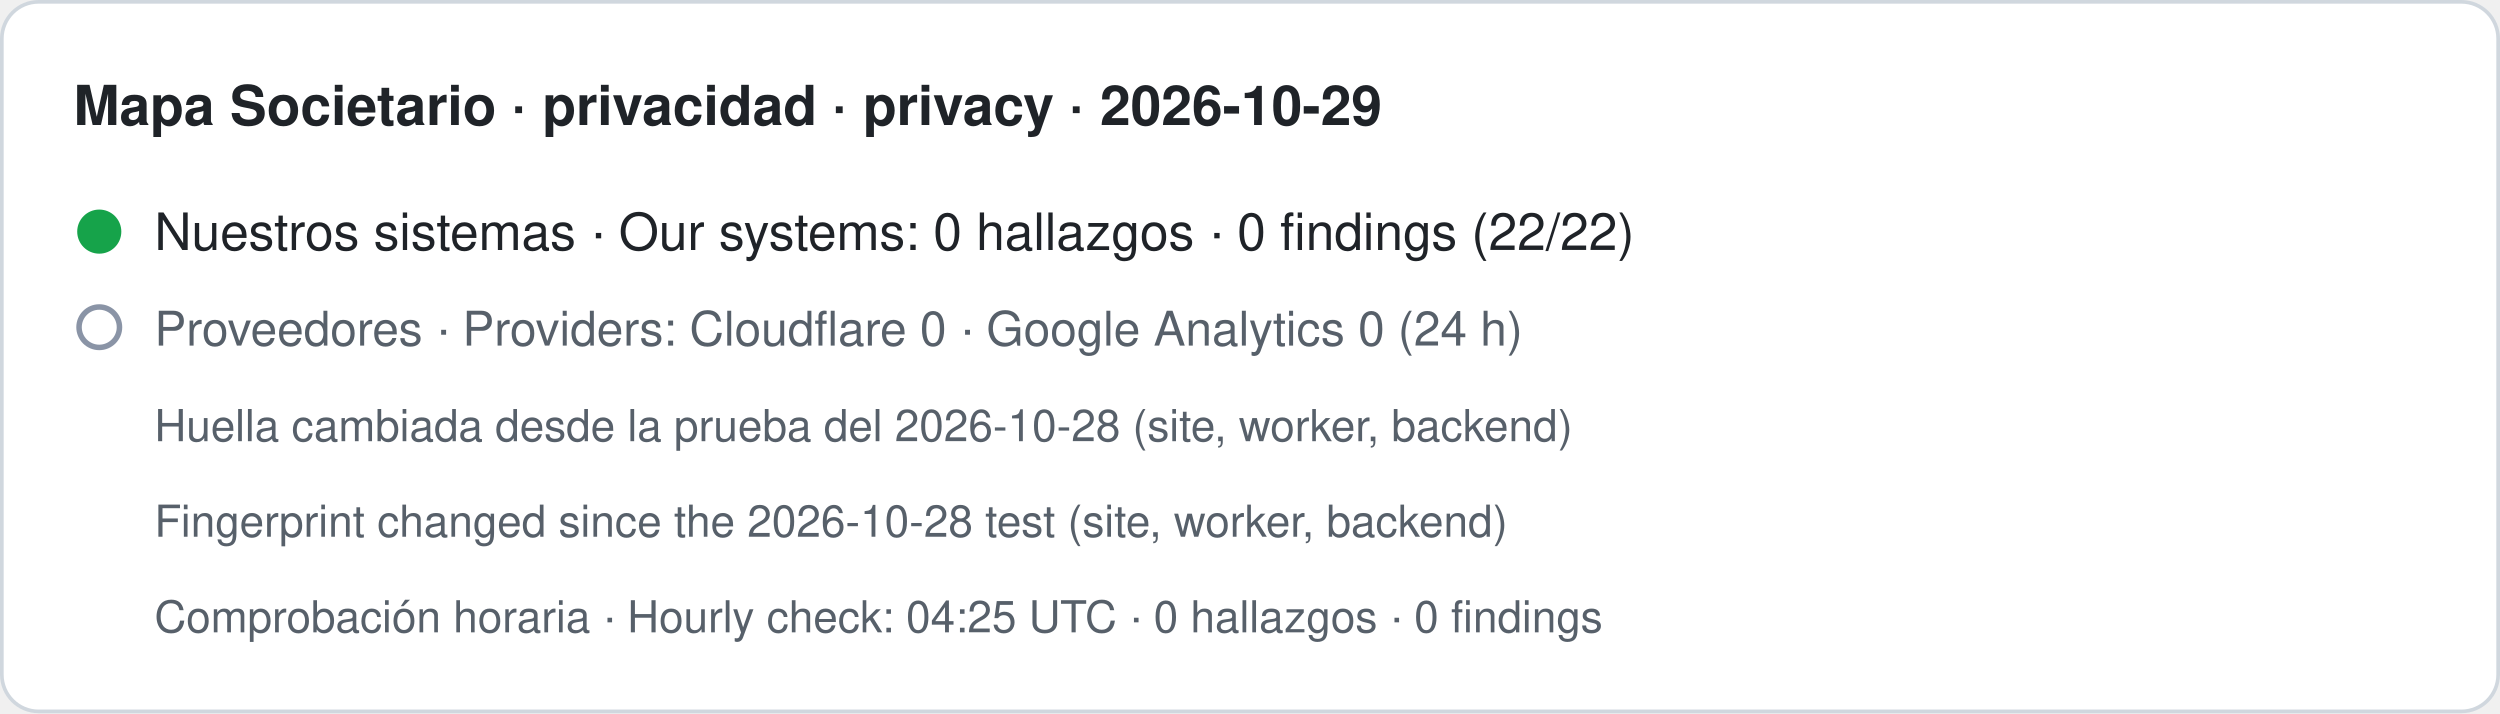
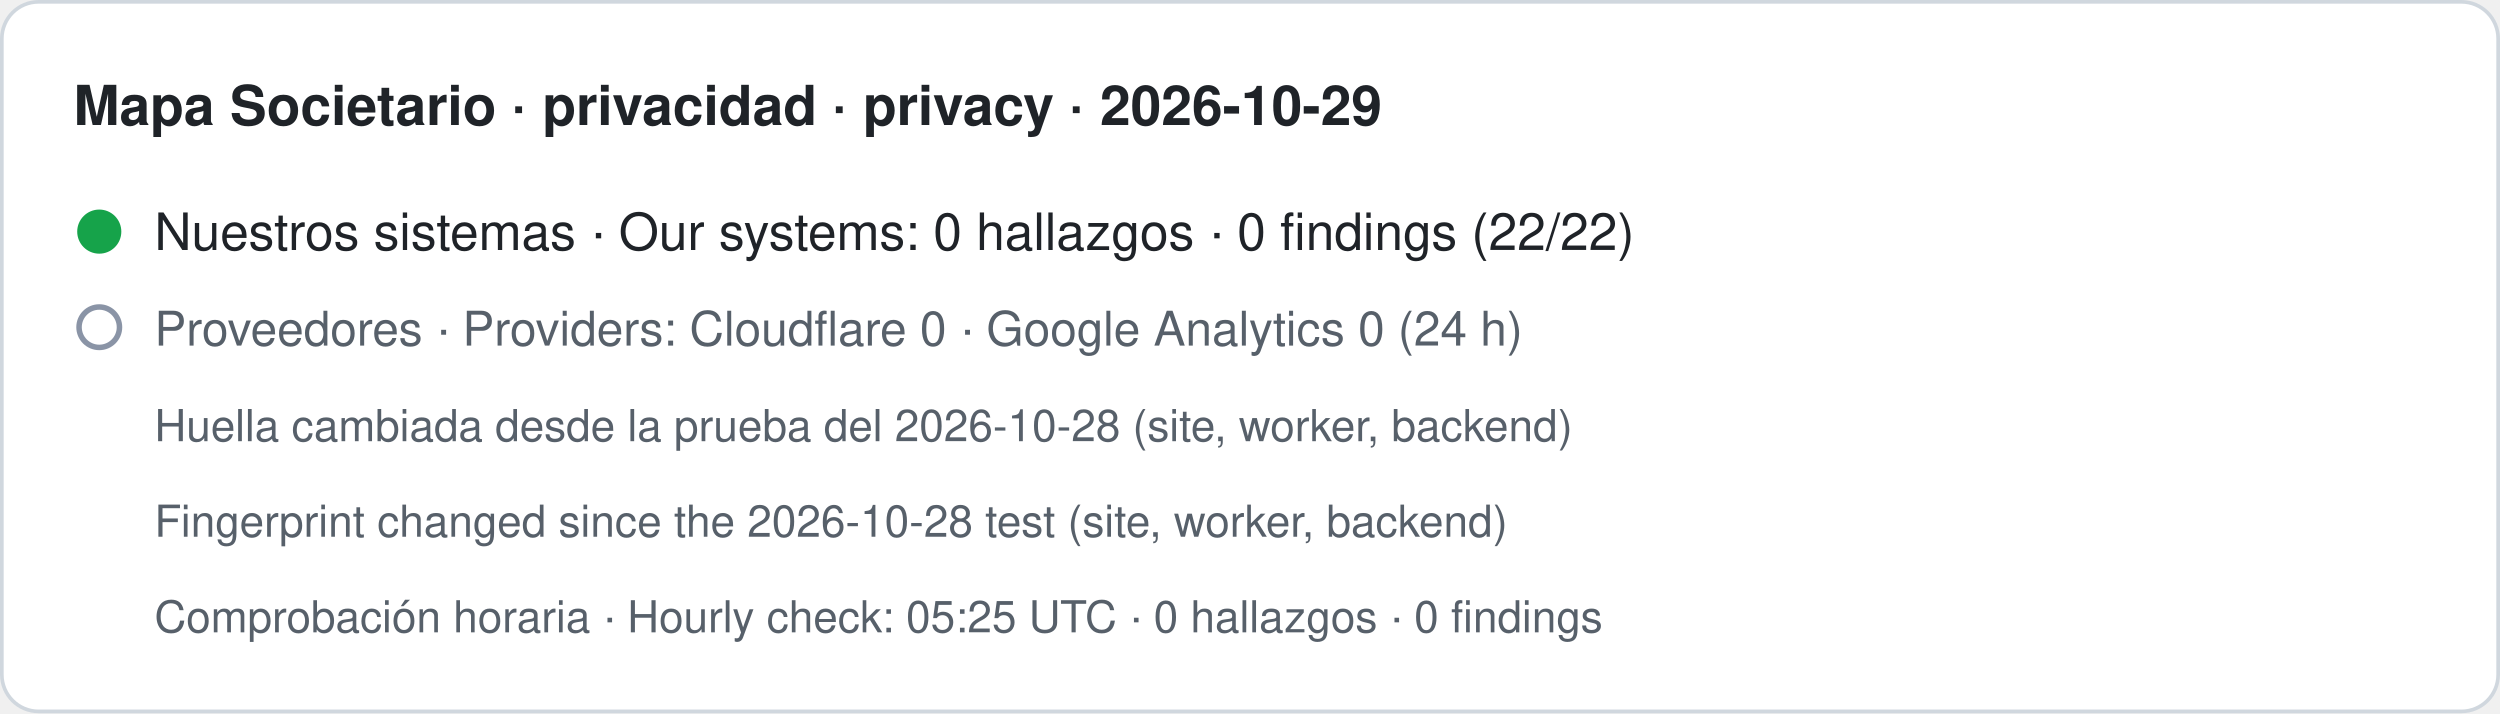
- <svg xmlns="http://www.w3.org/2000/svg" width="680" height="194" viewBox="0 0 680 194" role="img" aria-label="Mapa Societario · privacidad · privacy · 2026-10-29. Nuestros sistemas · Our systems: 0 hallazgos · 0 findings (22/22). Proveedores · Providers: Cloudflare 0 · Google Analytics 0 (24 h). Huella cambiada desde la prueba del 2026-10-28 (site, worker, backend) · Fingerprint changed since the 2026-10-28 test (site, worker, backend). Comprobación horaria · Hourly check: 04:25 UTC · 0 hallazgos · 0 findings">
+ <svg xmlns="http://www.w3.org/2000/svg" width="680" height="194" viewBox="0 0 680 194" role="img" aria-label="Mapa Societario · privacidad · privacy · 2026-10-29. Nuestros sistemas · Our systems: 0 hallazgos · 0 findings (22/22). Proveedores · Providers: Cloudflare 0 · Google Analytics 0 (24 h). Huella cambiada desde la prueba del 2026-10-28 (site, worker, backend) · Fingerprint changed since the 2026-10-28 test (site, worker, backend). Comprobación horaria · Hourly check: 05:25 UTC · 0 hallazgos · 0 findings">
  <rect x="0.5" y="0.5" width="679" height="193" rx="10" fill="#ffffff" stroke="#d0d7de" />
  <text x="20" y="34" font-family="-apple-system,BlinkMacSystemFont,Segoe UI,Helvetica,Arial,sans-serif" font-size="15" font-weight="600" fill="#1f2328">Mapa Societario · privacidad · privacy · 2026-10-29</text>
  <circle cx="27" cy="63" r="6" fill="#16a34a" />
  <text x="42" y="68" font-family="-apple-system,BlinkMacSystemFont,Segoe UI,Helvetica,Arial,sans-serif" font-size="14" fill="#1f2328">Nuestros sistemas · Our systems: 0 hallazgos · 0 findings (22/22)</text>
  <circle cx="27" cy="89" r="5.5" fill="none" stroke="#8a94a6" stroke-width="1.5" />
  <text x="42" y="94" font-family="-apple-system,BlinkMacSystemFont,Segoe UI,Helvetica,Arial,sans-serif" font-size="13" fill="#57606a">Proveedores · Providers: Cloudflare 0 · Google Analytics 0 (24 h)</text>
  <text x="42" y="120" font-family="-apple-system,BlinkMacSystemFont,Segoe UI,Helvetica,Arial,sans-serif" font-size="12" fill="#57606a">Huella cambiada desde la prueba del 2026-10-28 (site, worker, backend)</text>
  <text x="42" y="146" font-family="-apple-system,BlinkMacSystemFont,Segoe UI,Helvetica,Arial,sans-serif" font-size="12" fill="#57606a">Fingerprint changed since the 2026-10-28 test (site, worker, backend)</text>
-   <text x="42" y="172" font-family="-apple-system,BlinkMacSystemFont,Segoe UI,Helvetica,Arial,sans-serif" font-size="12" fill="#57606a">Comprobación horaria · Hourly check: 04:25 UTC · 0 hallazgos · 0 findings</text>
+   <text x="42" y="172" font-family="-apple-system,BlinkMacSystemFont,Segoe UI,Helvetica,Arial,sans-serif" font-size="12" fill="#57606a">Comprobación horaria · Hourly check: 05:25 UTC · 0 hallazgos · 0 findings</text>
</svg>
